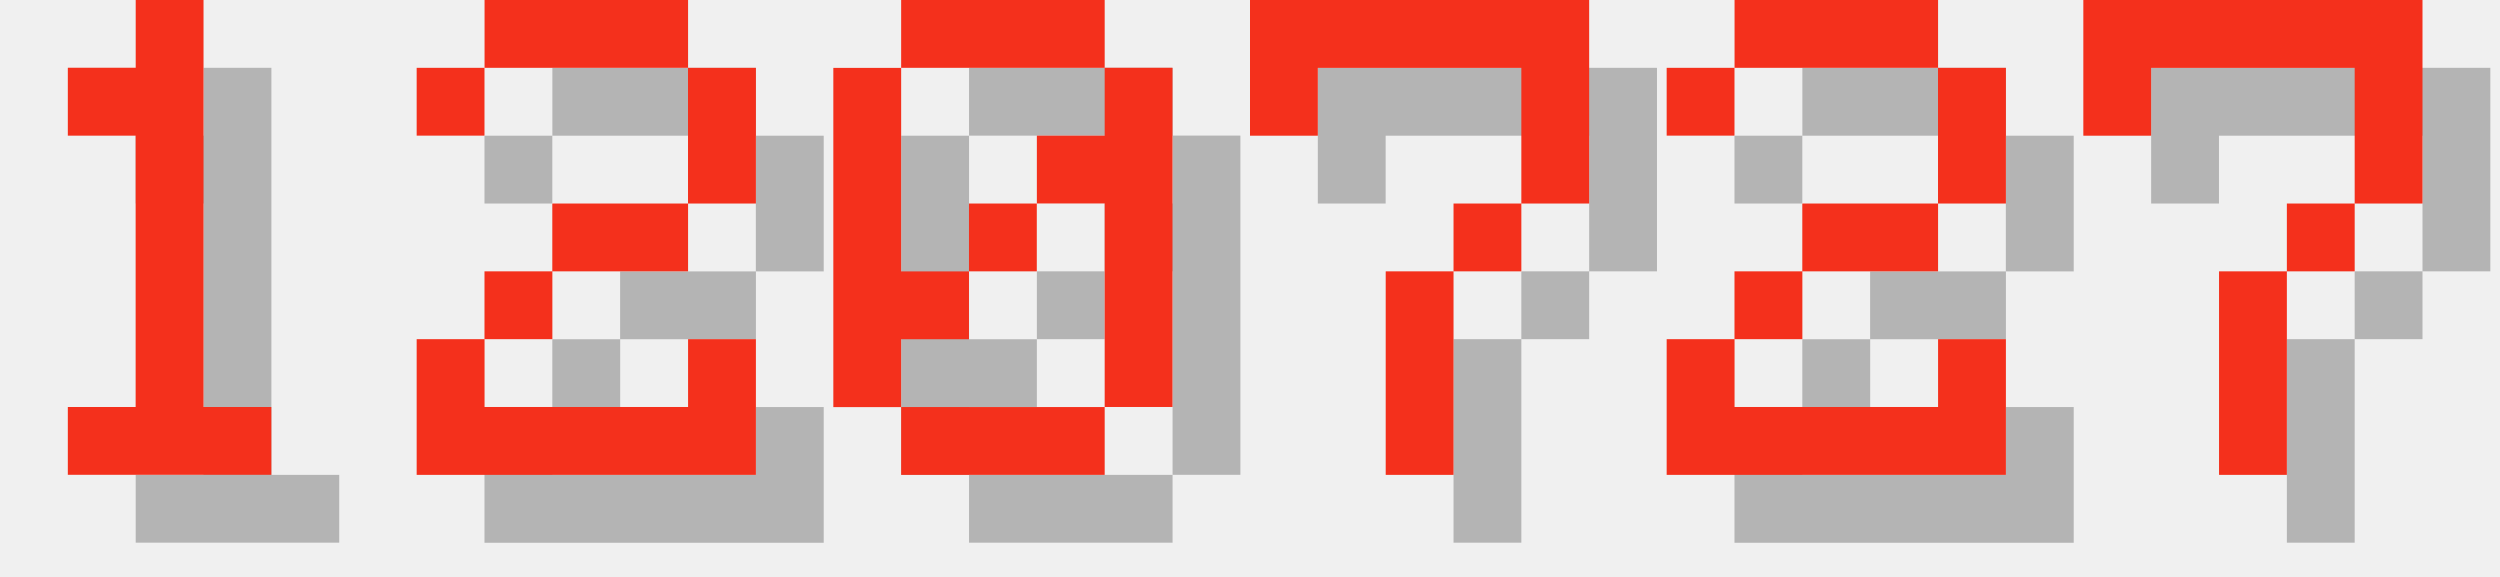
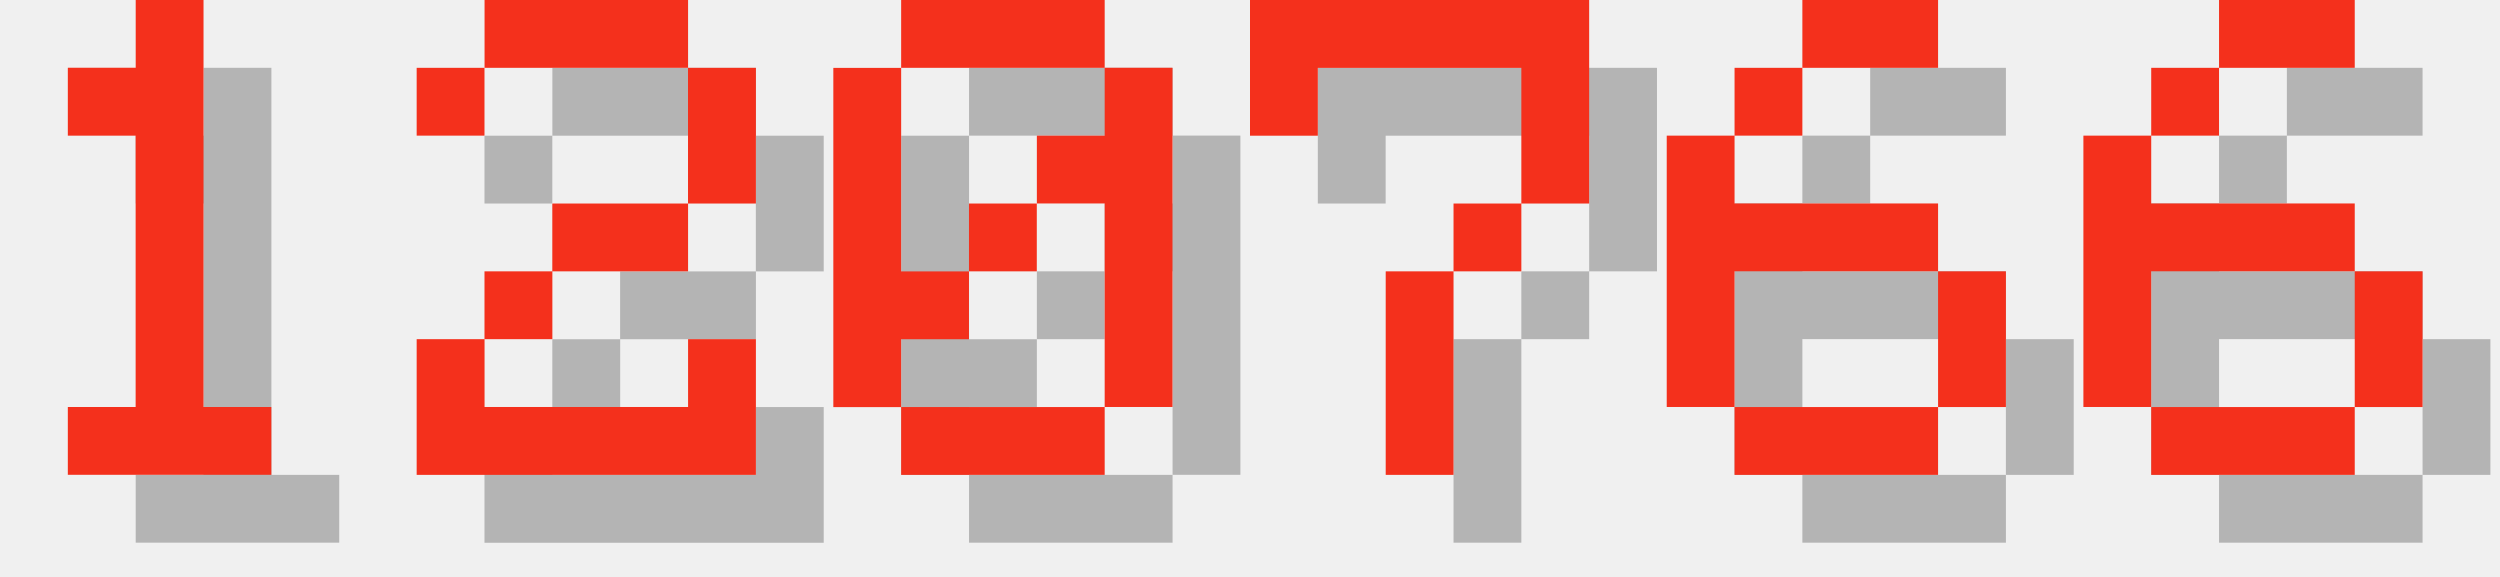
<svg xmlns="http://www.w3.org/2000/svg" version="1.1" width="156.0" height="36">
  <style>
        .text-foreground {
            fill: #F4301C;
        }
        .text-shadow {
            fill: #000000;
            fill-opacity: 0.25;
        }
    </style>
  <g class="digit" id="digit_1" transform="translate(0.0, 0), scale(4)">
    <path id="digit_1_shadow" class="text-shadow" d="m2.117 2.117v1.058h1.058v4.233h-1.058v1.058h3.175v-1.058h-1.058v-6.35h-1.058v1.058h-1.058z" fill-opacity=".5" style="paint-order:stroke fill markers" />
    <path id="digit_1_fg" class="text-foreground" d="m1.058 1.058v1.058h1.058v4.233h-1.058v1.058h3.175v-1.058h-1.058v-6.35h-1.058v1.058h-1.058z" fill="#fff" style="paint-order:stroke fill markers" />
  </g>
  <g class="digit" id="digit_2" transform="translate(26.0, 0), scale(4)">
    <path id="digit_2_shadow" class="text-shadow" d="m1.058 2.117v1.058h1.058v-1.058h3.175v2.117h-2.117v1.058h-1.058v1.058h-1.058v2.117h5.292v-2.117h-1.058v1.058h-3.175v-1.058h1.058v-1.058h2.117v-1.058h1.058v-2.117h-1.058v-1.058h-3.175v1.058h-1.058z" fill-opacity=".5" style="paint-order:stroke fill markers" />
    <path id="digit_2_fg" class="text-foreground" d="m0 1.058v1.058h1.058v-1.058h3.175v2.117h-2.117v1.058h-1.058v1.058h-1.058v2.117h5.292v-2.117h-1.058v1.058h-3.175v-1.058h1.058v-1.058h2.117v-1.058h1.058v-2.117h-1.058v-1.058h-3.175v1.058h-1.058z" fill="#fff" style="paint-order:stroke fill markers" />
  </g>
  <g class="digit" id="digit_0" transform="translate(52.0, 0), scale(4)">
    <path id="digit_0_shadow" class="text-shadow" d="m2.117 1.058v1.058h3.175v-1.058h-3.175zm3.175 1.058v1.058h-1.058v1.058h1.058v3.175h1.058v-5.292h-1.058zm0 5.292h-3.175v1.058h3.175v-1.058zm-3.175 0v-1.058h1.058v-1.058h-1.058v-3.175h-1.058v5.292h1.058zm1.058-2.117h1.058v-1.058h-1.058v1.058z" fill-opacity=".5" style="paint-order:stroke fill markers" />
    <path id="digit_0_fg" class="text-foreground" d="m1.058 0v1.058h3.175v-1.058h-3.175zm3.175 1.058v1.058h-1.058v1.058h1.058v3.175h1.058v-5.292h-1.058zm0 5.292h-3.175v1.058h3.175v-1.058zm-3.175 0v-1.058h1.058v-1.058h-1.058v-3.175h-1.058v5.292h1.058zm1.058-2.117h1.058v-1.058h-1.058v1.058z" fill="#fff" style="paint-order:stroke fill markers" />
  </g>
  <g class="digit" id="digit_7" transform="translate(78.0, 0), scale(4)">
    <path id="digit_7_shadow" class="text-shadow" d="m1.058 1.058 2e-6 2.117h1.058v-1.058h3.175v1.058l2e-7 1.058h-1.058v1.058h-1.058l4e-7 3.175 1.058 1e-7v-3.175h1.058v-1.058h1.058l5e-7 -1.058v-2.117z" fill-opacity=".5" style="paint-order:stroke fill markers" />
    <path id="digit_7_fg" class="text-foreground" d="m0 0 2e-6 2.117h1.058v-1.058h3.175v1.058l2e-7 1.058h-1.058v1.058h-1.058l4e-7 3.175 1.058 1e-7v-3.175h1.058v-1.058h1.058l5e-7 -1.058v-2.117z" fill="#fff" style="paint-order:stroke fill markers" />
  </g>
-   <g class="digit" id="digit_2" transform="translate(104.0, 0), scale(4)">
-     <path id="digit_2_shadow" class="text-shadow" d="m1.058 2.117v1.058h1.058v-1.058h3.175v2.117h-2.117v1.058h-1.058v1.058h-1.058v2.117h5.292v-2.117h-1.058v1.058h-3.175v-1.058h1.058v-1.058h2.117v-1.058h1.058v-2.117h-1.058v-1.058h-3.175v1.058h-1.058z" fill-opacity=".5" style="paint-order:stroke fill markers" />
-     <path id="digit_2_fg" class="text-foreground" d="m0 1.058v1.058h1.058v-1.058h3.175v2.117h-2.117v1.058h-1.058v1.058h-1.058v2.117h5.292v-2.117h-1.058v1.058h-3.175v-1.058h1.058v-1.058h2.117v-1.058h1.058v-2.117h-1.058v-1.058h-3.175v1.058h-1.058z" fill="#fff" style="paint-order:stroke fill markers" />
+   <g class="digit" id="digit_6" transform="translate(104.0, 0), scale(4)">
+     <path id="digit_6_shadow" class="text-shadow" d="m3.175 1.058v1.058h2.117v-1.058h-2.117zm0 1.058h-1.058v1.058h1.058v-1.058zm-1.058 1.058h-1.058v4.233h1.058v-2.117h3.175v-1.058h-3.175v-1.058zm3.175 2.117v2.117h1.058v-2.117h-1.058zm0 2.117h-3.175v1.058h3.175v-1.058z" fill-opacity=".5" style="paint-order:stroke fill markers" />
+     <path id="digit_6_fg" class="text-foreground" d="m2.117 0v1.058h2.117v-1.058h-2.117zm0 1.058h-1.058v1.058h1.058v-1.058zm-1.058 1.058h-1.058v4.233h1.058v-2.117h3.175v-1.058h-3.175v-1.058zm3.175 2.117v2.117h1.058v-2.117h-1.058zm0 2.117h-3.175v1.058h3.175v-1.058z" fill="#fff" style="paint-order:stroke fill markers" />
  </g>
-   <g class="digit" id="digit_7" transform="translate(130.0, 0), scale(4)">
-     <path id="digit_7_shadow" class="text-shadow" d="m1.058 1.058 2e-6 2.117h1.058v-1.058h3.175v1.058l2e-7 1.058h-1.058v1.058h-1.058l4e-7 3.175 1.058 1e-7v-3.175h1.058v-1.058h1.058l5e-7 -1.058v-2.117z" fill-opacity=".5" style="paint-order:stroke fill markers" />
-     <path id="digit_7_fg" class="text-foreground" d="m0 0 2e-6 2.117h1.058v-1.058h3.175v1.058l2e-7 1.058h-1.058v1.058h-1.058l4e-7 3.175 1.058 1e-7v-3.175h1.058v-1.058h1.058l5e-7 -1.058v-2.117z" fill="#fff" style="paint-order:stroke fill markers" />
+   <g class="digit" id="digit_6" transform="translate(130.0, 0), scale(4)">
+     <path id="digit_6_shadow" class="text-shadow" d="m3.175 1.058v1.058h2.117v-1.058h-2.117zm0 1.058h-1.058v1.058h1.058v-1.058zm-1.058 1.058h-1.058v4.233h1.058v-2.117h3.175v-1.058h-3.175v-1.058zm3.175 2.117v2.117h1.058v-2.117h-1.058zm0 2.117h-3.175v1.058h3.175v-1.058z" fill-opacity=".5" style="paint-order:stroke fill markers" />
+     <path id="digit_6_fg" class="text-foreground" d="m2.117 0v1.058h2.117v-1.058h-2.117zm0 1.058h-1.058v1.058h1.058v-1.058zm-1.058 1.058h-1.058v4.233h1.058v-2.117h3.175v-1.058h-3.175v-1.058zm3.175 2.117v2.117h1.058v-2.117h-1.058zm0 2.117h-3.175v1.058h3.175v-1.058z" fill="#fff" style="paint-order:stroke fill markers" />
  </g>
</svg>
